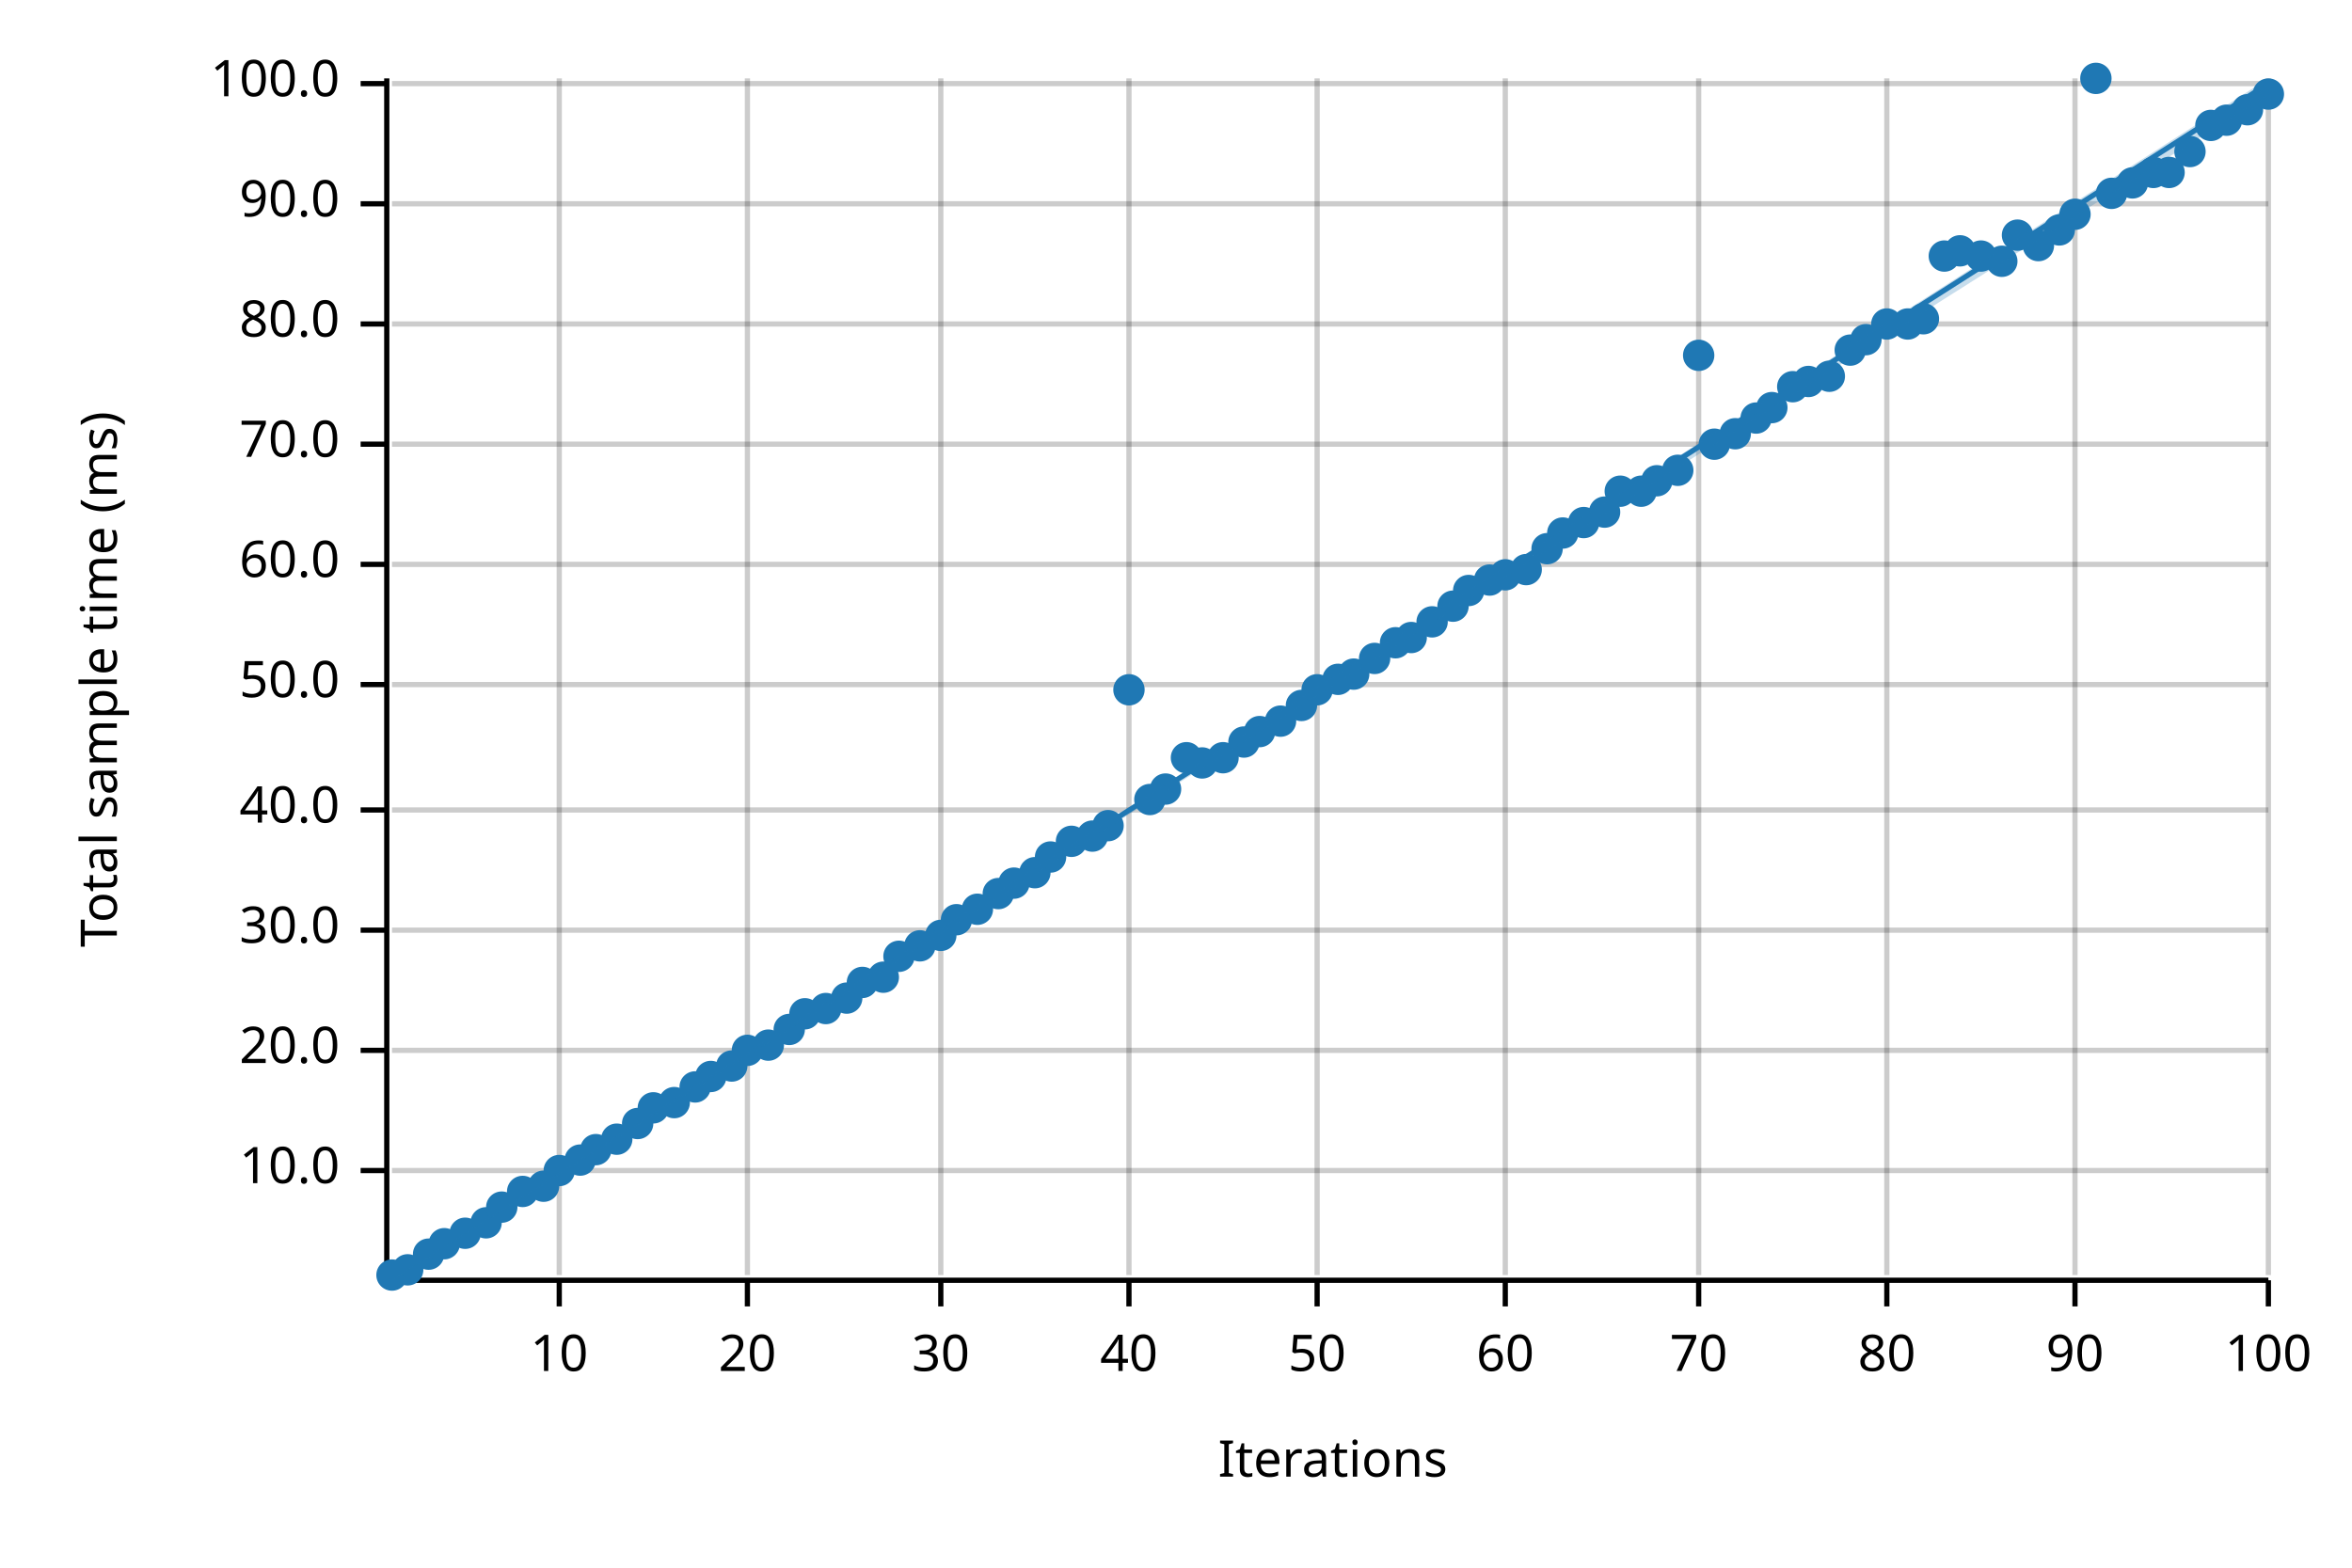
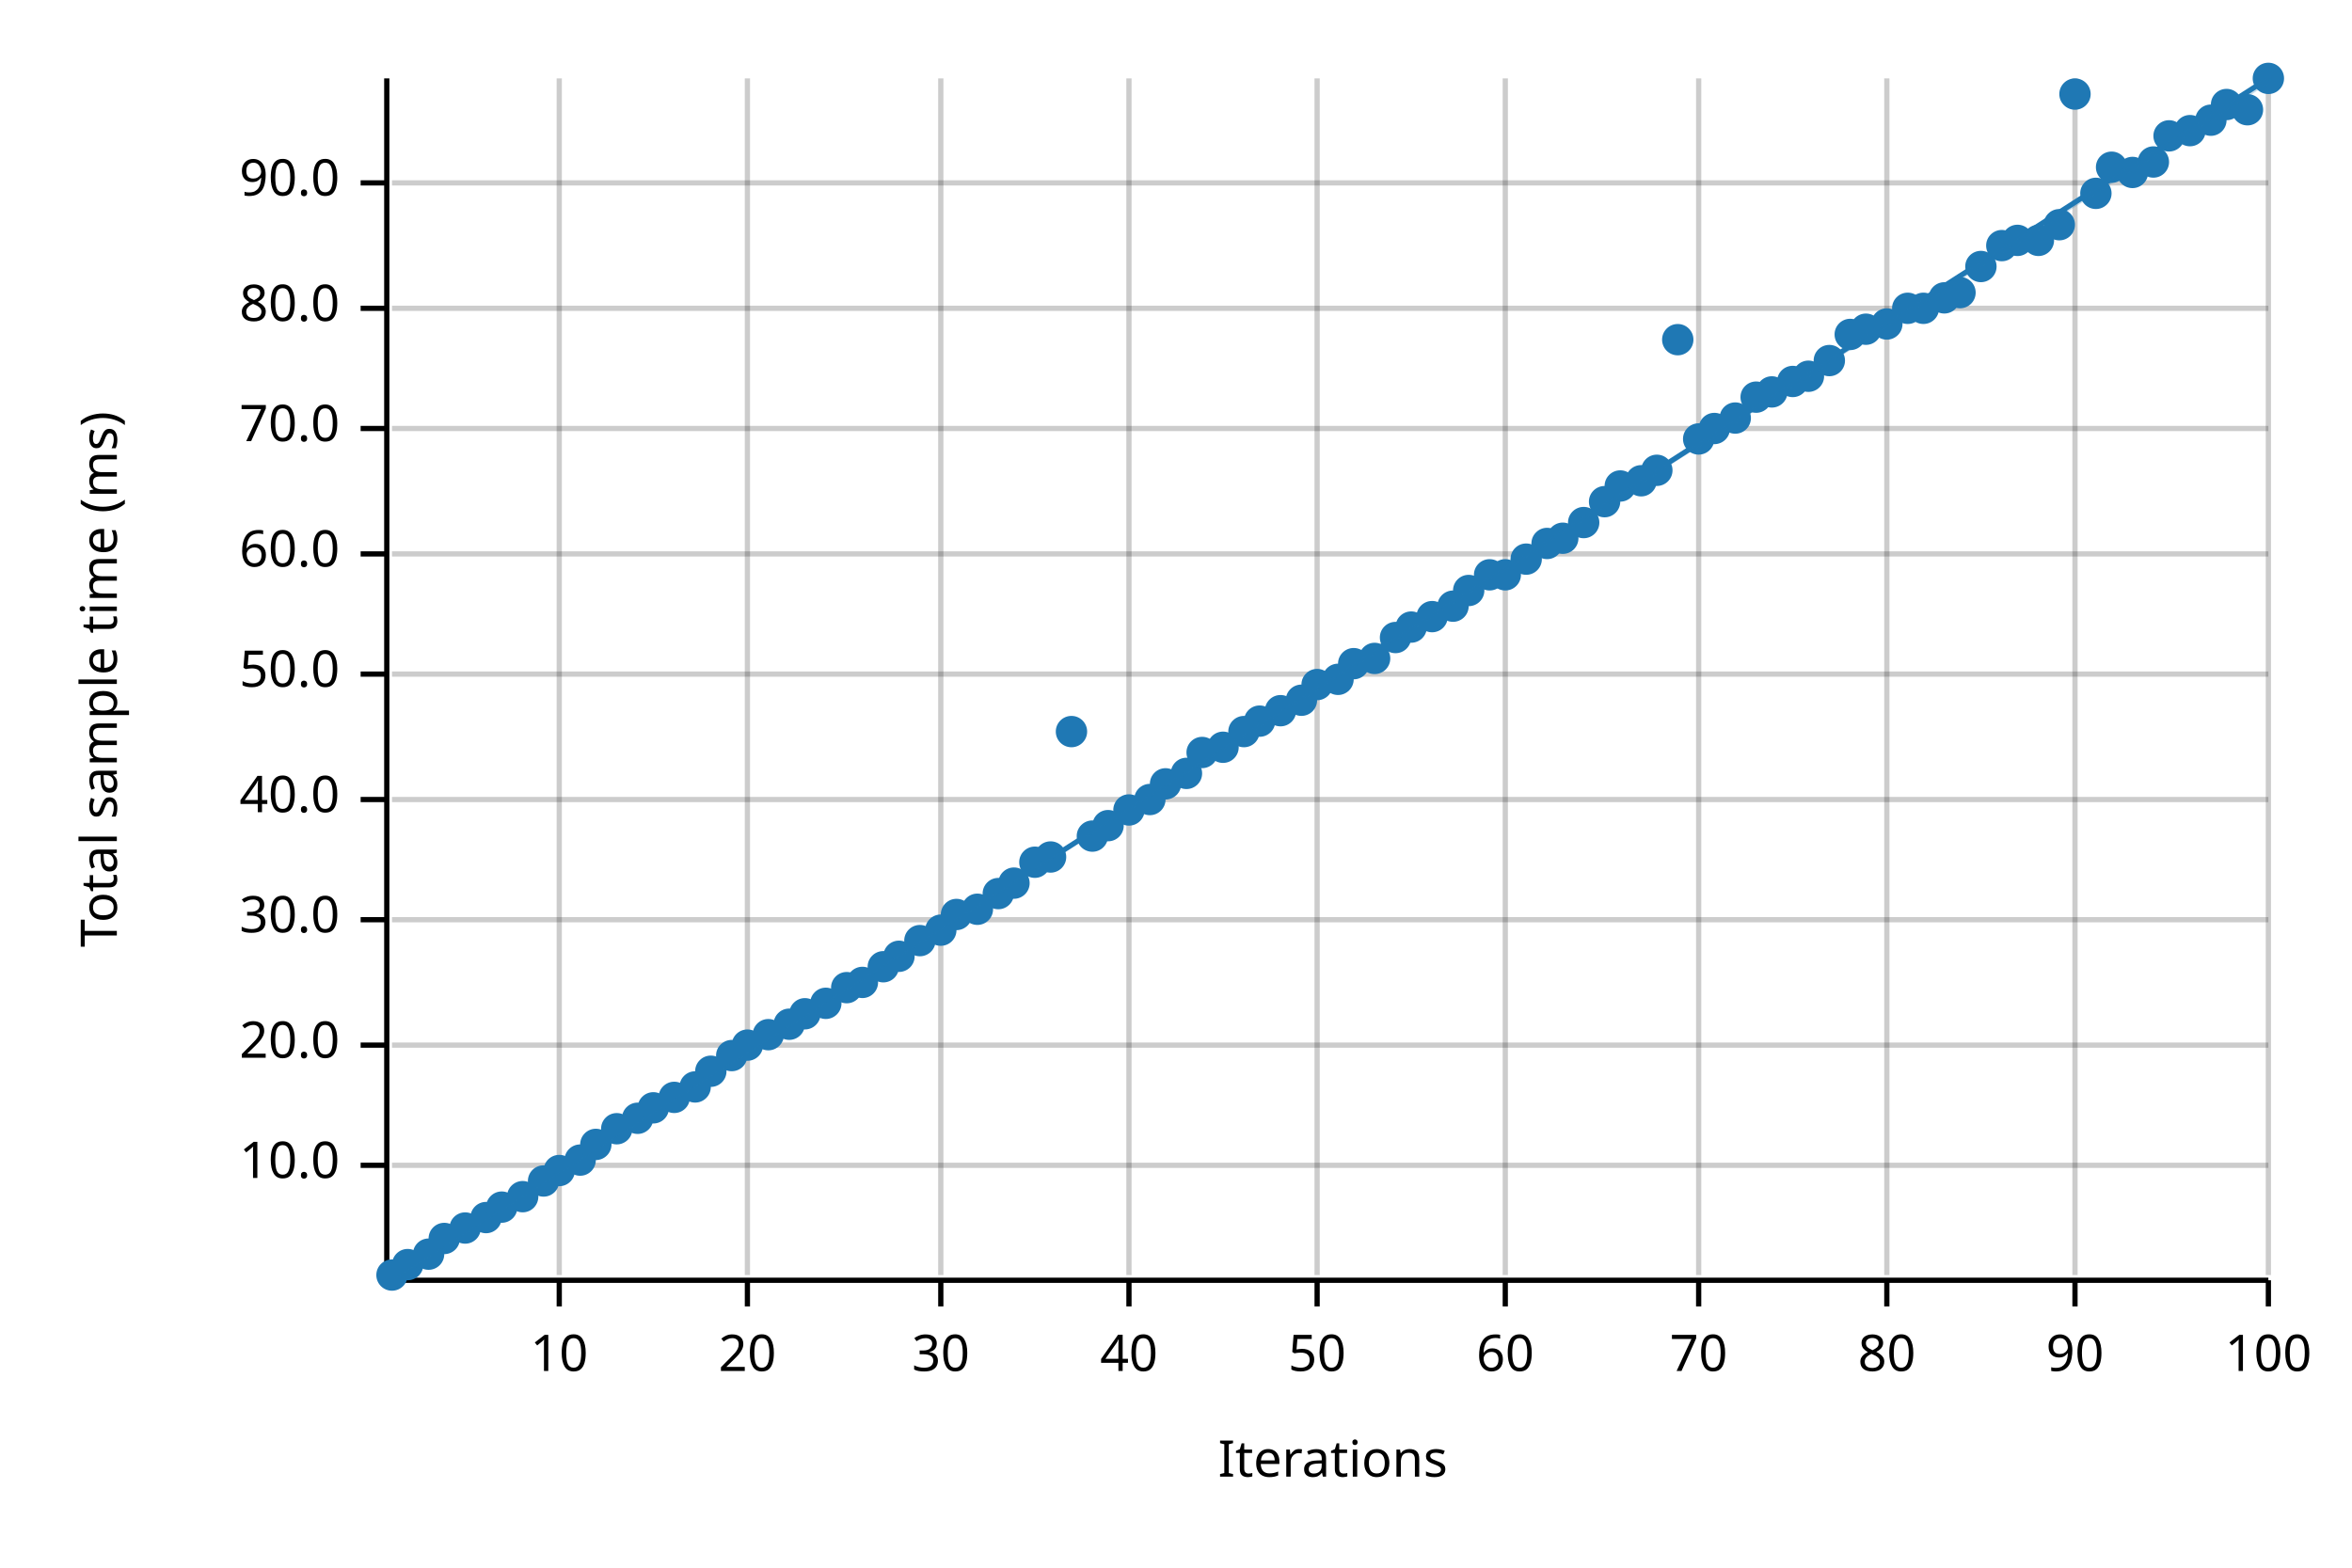
<svg xmlns="http://www.w3.org/2000/svg" width="450" height="300" viewBox="0 0 450 300">
  <text x="15" y="130" dy="0.76em" text-anchor="middle" font-family="sans-serif" font-size="9.677" opacity="1" fill="#000000" transform="rotate(270, 15, 130)">
Total sample time (ms)
</text>
  <text x="255" y="285" dy="-0.5ex" text-anchor="middle" font-family="sans-serif" font-size="9.677" opacity="1" fill="#000000">
Iterations
</text>
  <line opacity="0.2" stroke="#000000" stroke-width="1" x1="107" y1="244" x2="107" y2="15" />
  <line opacity="0.2" stroke="#000000" stroke-width="1" x1="143" y1="244" x2="143" y2="15" />
  <line opacity="0.2" stroke="#000000" stroke-width="1" x1="180" y1="244" x2="180" y2="15" />
  <line opacity="0.2" stroke="#000000" stroke-width="1" x1="216" y1="244" x2="216" y2="15" />
  <line opacity="0.2" stroke="#000000" stroke-width="1" x1="252" y1="244" x2="252" y2="15" />
  <line opacity="0.2" stroke="#000000" stroke-width="1" x1="288" y1="244" x2="288" y2="15" />
  <line opacity="0.2" stroke="#000000" stroke-width="1" x1="325" y1="244" x2="325" y2="15" />
  <line opacity="0.2" stroke="#000000" stroke-width="1" x1="361" y1="244" x2="361" y2="15" />
  <line opacity="0.2" stroke="#000000" stroke-width="1" x1="397" y1="244" x2="397" y2="15" />
  <line opacity="0.2" stroke="#000000" stroke-width="1" x1="434" y1="244" x2="434" y2="15" />
-   <line opacity="0.2" stroke="#000000" stroke-width="1" x1="75" y1="224" x2="434" y2="224" />
-   <line opacity="0.2" stroke="#000000" stroke-width="1" x1="75" y1="201" x2="434" y2="201" />
-   <line opacity="0.2" stroke="#000000" stroke-width="1" x1="75" y1="178" x2="434" y2="178" />
-   <line opacity="0.2" stroke="#000000" stroke-width="1" x1="75" y1="155" x2="434" y2="155" />
-   <line opacity="0.2" stroke="#000000" stroke-width="1" x1="75" y1="131" x2="434" y2="131" />
-   <line opacity="0.2" stroke="#000000" stroke-width="1" x1="75" y1="108" x2="434" y2="108" />
-   <line opacity="0.2" stroke="#000000" stroke-width="1" x1="75" y1="85" x2="434" y2="85" />
-   <line opacity="0.2" stroke="#000000" stroke-width="1" x1="75" y1="62" x2="434" y2="62" />
-   <line opacity="0.2" stroke="#000000" stroke-width="1" x1="75" y1="39" x2="434" y2="39" />
-   <line opacity="0.2" stroke="#000000" stroke-width="1" x1="75" y1="16" x2="434" y2="16" />
+   <line opacity="0.2" stroke="#000000" stroke-width="1" x1="75" y1="223" x2="434" y2="223" />
+   <line opacity="0.2" stroke="#000000" stroke-width="1" x1="75" y1="200" x2="434" y2="200" />
+   <line opacity="0.2" stroke="#000000" stroke-width="1" x1="75" y1="176" x2="434" y2="176" />
+   <line opacity="0.2" stroke="#000000" stroke-width="1" x1="75" y1="153" x2="434" y2="153" />
+   <line opacity="0.2" stroke="#000000" stroke-width="1" x1="75" y1="129" x2="434" y2="129" />
+   <line opacity="0.2" stroke="#000000" stroke-width="1" x1="75" y1="106" x2="434" y2="106" />
+   <line opacity="0.2" stroke="#000000" stroke-width="1" x1="75" y1="82" x2="434" y2="82" />
+   <line opacity="0.2" stroke="#000000" stroke-width="1" x1="75" y1="59" x2="434" y2="59" />
+   <line opacity="0.2" stroke="#000000" stroke-width="1" x1="75" y1="35" x2="434" y2="35" />
  <polyline fill="none" opacity="1" stroke="#000000" stroke-width="1" points="74,15 74,244 " />
-   <text x="65" y="224" dy="0.5ex" text-anchor="end" font-family="sans-serif" font-size="9.677" opacity="1" fill="#000000">
+   <text x="65" y="223" dy="0.5ex" text-anchor="end" font-family="sans-serif" font-size="9.677" opacity="1" fill="#000000">
10.0
</text>
-   <polyline fill="none" opacity="1" stroke="#000000" stroke-width="1" points="69,224 74,224 " />
-   <text x="65" y="201" dy="0.5ex" text-anchor="end" font-family="sans-serif" font-size="9.677" opacity="1" fill="#000000">
+   <polyline fill="none" opacity="1" stroke="#000000" stroke-width="1" points="69,223 74,223 " />
+   <text x="65" y="200" dy="0.5ex" text-anchor="end" font-family="sans-serif" font-size="9.677" opacity="1" fill="#000000">
20.0
</text>
-   <polyline fill="none" opacity="1" stroke="#000000" stroke-width="1" points="69,201 74,201 " />
-   <text x="65" y="178" dy="0.5ex" text-anchor="end" font-family="sans-serif" font-size="9.677" opacity="1" fill="#000000">
+   <polyline fill="none" opacity="1" stroke="#000000" stroke-width="1" points="69,200 74,200 " />
+   <text x="65" y="176" dy="0.5ex" text-anchor="end" font-family="sans-serif" font-size="9.677" opacity="1" fill="#000000">
30.0
</text>
-   <polyline fill="none" opacity="1" stroke="#000000" stroke-width="1" points="69,178 74,178 " />
-   <text x="65" y="155" dy="0.5ex" text-anchor="end" font-family="sans-serif" font-size="9.677" opacity="1" fill="#000000">
+   <polyline fill="none" opacity="1" stroke="#000000" stroke-width="1" points="69,176 74,176 " />
+   <text x="65" y="153" dy="0.5ex" text-anchor="end" font-family="sans-serif" font-size="9.677" opacity="1" fill="#000000">
40.0
</text>
-   <polyline fill="none" opacity="1" stroke="#000000" stroke-width="1" points="69,155 74,155 " />
-   <text x="65" y="131" dy="0.5ex" text-anchor="end" font-family="sans-serif" font-size="9.677" opacity="1" fill="#000000">
+   <polyline fill="none" opacity="1" stroke="#000000" stroke-width="1" points="69,153 74,153 " />
+   <text x="65" y="129" dy="0.5ex" text-anchor="end" font-family="sans-serif" font-size="9.677" opacity="1" fill="#000000">
50.0
</text>
-   <polyline fill="none" opacity="1" stroke="#000000" stroke-width="1" points="69,131 74,131 " />
-   <text x="65" y="108" dy="0.5ex" text-anchor="end" font-family="sans-serif" font-size="9.677" opacity="1" fill="#000000">
+   <polyline fill="none" opacity="1" stroke="#000000" stroke-width="1" points="69,129 74,129 " />
+   <text x="65" y="106" dy="0.5ex" text-anchor="end" font-family="sans-serif" font-size="9.677" opacity="1" fill="#000000">
60.0
</text>
-   <polyline fill="none" opacity="1" stroke="#000000" stroke-width="1" points="69,108 74,108 " />
-   <text x="65" y="85" dy="0.5ex" text-anchor="end" font-family="sans-serif" font-size="9.677" opacity="1" fill="#000000">
+   <polyline fill="none" opacity="1" stroke="#000000" stroke-width="1" points="69,106 74,106 " />
+   <text x="65" y="82" dy="0.5ex" text-anchor="end" font-family="sans-serif" font-size="9.677" opacity="1" fill="#000000">
70.0
</text>
-   <polyline fill="none" opacity="1" stroke="#000000" stroke-width="1" points="69,85 74,85 " />
-   <text x="65" y="62" dy="0.5ex" text-anchor="end" font-family="sans-serif" font-size="9.677" opacity="1" fill="#000000">
+   <polyline fill="none" opacity="1" stroke="#000000" stroke-width="1" points="69,82 74,82 " />
+   <text x="65" y="59" dy="0.5ex" text-anchor="end" font-family="sans-serif" font-size="9.677" opacity="1" fill="#000000">
80.0
</text>
-   <polyline fill="none" opacity="1" stroke="#000000" stroke-width="1" points="69,62 74,62 " />
-   <text x="65" y="39" dy="0.5ex" text-anchor="end" font-family="sans-serif" font-size="9.677" opacity="1" fill="#000000">
+   <polyline fill="none" opacity="1" stroke="#000000" stroke-width="1" points="69,59 74,59 " />
+   <text x="65" y="35" dy="0.5ex" text-anchor="end" font-family="sans-serif" font-size="9.677" opacity="1" fill="#000000">
90.0
</text>
-   <polyline fill="none" opacity="1" stroke="#000000" stroke-width="1" points="69,39 74,39 " />
-   <text x="65" y="16" dy="0.5ex" text-anchor="end" font-family="sans-serif" font-size="9.677" opacity="1" fill="#000000">
- 100.0
- </text>
-   <polyline fill="none" opacity="1" stroke="#000000" stroke-width="1" points="69,16 74,16 " />
+   <polyline fill="none" opacity="1" stroke="#000000" stroke-width="1" points="69,35 74,35 " />
  <polyline fill="none" opacity="1" stroke="#000000" stroke-width="1" points="75,245 434,245 " />
  <text x="107" y="255" dy="0.76em" text-anchor="middle" font-family="sans-serif" font-size="9.677" opacity="1" fill="#000000">
10
</text>
  <polyline fill="none" opacity="1" stroke="#000000" stroke-width="1" points="107,245 107,250 " />
  <text x="143" y="255" dy="0.76em" text-anchor="middle" font-family="sans-serif" font-size="9.677" opacity="1" fill="#000000">
20
</text>
  <polyline fill="none" opacity="1" stroke="#000000" stroke-width="1" points="143,245 143,250 " />
  <text x="180" y="255" dy="0.76em" text-anchor="middle" font-family="sans-serif" font-size="9.677" opacity="1" fill="#000000">
30
</text>
  <polyline fill="none" opacity="1" stroke="#000000" stroke-width="1" points="180,245 180,250 " />
  <text x="216" y="255" dy="0.76em" text-anchor="middle" font-family="sans-serif" font-size="9.677" opacity="1" fill="#000000">
40
</text>
  <polyline fill="none" opacity="1" stroke="#000000" stroke-width="1" points="216,245 216,250 " />
  <text x="252" y="255" dy="0.76em" text-anchor="middle" font-family="sans-serif" font-size="9.677" opacity="1" fill="#000000">
50
</text>
  <polyline fill="none" opacity="1" stroke="#000000" stroke-width="1" points="252,245 252,250 " />
  <text x="288" y="255" dy="0.76em" text-anchor="middle" font-family="sans-serif" font-size="9.677" opacity="1" fill="#000000">
60
</text>
  <polyline fill="none" opacity="1" stroke="#000000" stroke-width="1" points="288,245 288,250 " />
  <text x="325" y="255" dy="0.76em" text-anchor="middle" font-family="sans-serif" font-size="9.677" opacity="1" fill="#000000">
70
</text>
  <polyline fill="none" opacity="1" stroke="#000000" stroke-width="1" points="325,245 325,250 " />
  <text x="361" y="255" dy="0.76em" text-anchor="middle" font-family="sans-serif" font-size="9.677" opacity="1" fill="#000000">
80
</text>
  <polyline fill="none" opacity="1" stroke="#000000" stroke-width="1" points="361,245 361,250 " />
  <text x="397" y="255" dy="0.76em" text-anchor="middle" font-family="sans-serif" font-size="9.677" opacity="1" fill="#000000">
90
</text>
  <polyline fill="none" opacity="1" stroke="#000000" stroke-width="1" points="397,245 397,250 " />
  <text x="434" y="255" dy="0.76em" text-anchor="middle" font-family="sans-serif" font-size="9.677" opacity="1" fill="#000000">
100
</text>
  <polyline fill="none" opacity="1" stroke="#000000" stroke-width="1" points="434,245 434,250 " />
  <circle cx="75" cy="244" r="3" opacity="1" fill="#1F78B4" stroke="none" stroke-width="1" />
-   <circle cx="78" cy="243" r="3" opacity="1" fill="#1F78B4" stroke="none" stroke-width="1" />
+   <circle cx="78" cy="242" r="3" opacity="1" fill="#1F78B4" stroke="none" stroke-width="1" />
  <circle cx="82" cy="240" r="3" opacity="1" fill="#1F78B4" stroke="none" stroke-width="1" />
-   <circle cx="85" cy="238" r="3" opacity="1" fill="#1F78B4" stroke="none" stroke-width="1" />
-   <circle cx="89" cy="236" r="3" opacity="1" fill="#1F78B4" stroke="none" stroke-width="1" />
-   <circle cx="93" cy="234" r="3" opacity="1" fill="#1F78B4" stroke="none" stroke-width="1" />
+   <circle cx="85" cy="237" r="3" opacity="1" fill="#1F78B4" stroke="none" stroke-width="1" />
+   <circle cx="89" cy="235" r="3" opacity="1" fill="#1F78B4" stroke="none" stroke-width="1" />
+   <circle cx="93" cy="233" r="3" opacity="1" fill="#1F78B4" stroke="none" stroke-width="1" />
  <circle cx="96" cy="231" r="3" opacity="1" fill="#1F78B4" stroke="none" stroke-width="1" />
-   <circle cx="100" cy="228" r="3" opacity="1" fill="#1F78B4" stroke="none" stroke-width="1" />
-   <circle cx="104" cy="227" r="3" opacity="1" fill="#1F78B4" stroke="none" stroke-width="1" />
+   <circle cx="100" cy="229" r="3" opacity="1" fill="#1F78B4" stroke="none" stroke-width="1" />
+   <circle cx="104" cy="226" r="3" opacity="1" fill="#1F78B4" stroke="none" stroke-width="1" />
  <circle cx="107" cy="224" r="3" opacity="1" fill="#1F78B4" stroke="none" stroke-width="1" />
  <circle cx="111" cy="222" r="3" opacity="1" fill="#1F78B4" stroke="none" stroke-width="1" />
-   <circle cx="114" cy="220" r="3" opacity="1" fill="#1F78B4" stroke="none" stroke-width="1" />
-   <circle cx="118" cy="218" r="3" opacity="1" fill="#1F78B4" stroke="none" stroke-width="1" />
-   <circle cx="122" cy="215" r="3" opacity="1" fill="#1F78B4" stroke="none" stroke-width="1" />
+   <circle cx="114" cy="219" r="3" opacity="1" fill="#1F78B4" stroke="none" stroke-width="1" />
+   <circle cx="118" cy="216" r="3" opacity="1" fill="#1F78B4" stroke="none" stroke-width="1" />
+   <circle cx="122" cy="214" r="3" opacity="1" fill="#1F78B4" stroke="none" stroke-width="1" />
  <circle cx="125" cy="212" r="3" opacity="1" fill="#1F78B4" stroke="none" stroke-width="1" />
-   <circle cx="129" cy="211" r="3" opacity="1" fill="#1F78B4" stroke="none" stroke-width="1" />
+   <circle cx="129" cy="210" r="3" opacity="1" fill="#1F78B4" stroke="none" stroke-width="1" />
  <circle cx="133" cy="208" r="3" opacity="1" fill="#1F78B4" stroke="none" stroke-width="1" />
-   <circle cx="136" cy="206" r="3" opacity="1" fill="#1F78B4" stroke="none" stroke-width="1" />
-   <circle cx="140" cy="204" r="3" opacity="1" fill="#1F78B4" stroke="none" stroke-width="1" />
-   <circle cx="143" cy="201" r="3" opacity="1" fill="#1F78B4" stroke="none" stroke-width="1" />
-   <circle cx="147" cy="200" r="3" opacity="1" fill="#1F78B4" stroke="none" stroke-width="1" />
-   <circle cx="151" cy="197" r="3" opacity="1" fill="#1F78B4" stroke="none" stroke-width="1" />
+   <circle cx="136" cy="205" r="3" opacity="1" fill="#1F78B4" stroke="none" stroke-width="1" />
+   <circle cx="140" cy="202" r="3" opacity="1" fill="#1F78B4" stroke="none" stroke-width="1" />
+   <circle cx="143" cy="200" r="3" opacity="1" fill="#1F78B4" stroke="none" stroke-width="1" />
+   <circle cx="147" cy="198" r="3" opacity="1" fill="#1F78B4" stroke="none" stroke-width="1" />
+   <circle cx="151" cy="196" r="3" opacity="1" fill="#1F78B4" stroke="none" stroke-width="1" />
  <circle cx="154" cy="194" r="3" opacity="1" fill="#1F78B4" stroke="none" stroke-width="1" />
-   <circle cx="158" cy="193" r="3" opacity="1" fill="#1F78B4" stroke="none" stroke-width="1" />
-   <circle cx="162" cy="191" r="3" opacity="1" fill="#1F78B4" stroke="none" stroke-width="1" />
+   <circle cx="158" cy="192" r="3" opacity="1" fill="#1F78B4" stroke="none" stroke-width="1" />
+   <circle cx="162" cy="189" r="3" opacity="1" fill="#1F78B4" stroke="none" stroke-width="1" />
  <circle cx="165" cy="188" r="3" opacity="1" fill="#1F78B4" stroke="none" stroke-width="1" />
-   <circle cx="169" cy="187" r="3" opacity="1" fill="#1F78B4" stroke="none" stroke-width="1" />
+   <circle cx="169" cy="185" r="3" opacity="1" fill="#1F78B4" stroke="none" stroke-width="1" />
  <circle cx="172" cy="183" r="3" opacity="1" fill="#1F78B4" stroke="none" stroke-width="1" />
-   <circle cx="176" cy="181" r="3" opacity="1" fill="#1F78B4" stroke="none" stroke-width="1" />
-   <circle cx="180" cy="179" r="3" opacity="1" fill="#1F78B4" stroke="none" stroke-width="1" />
-   <circle cx="183" cy="176" r="3" opacity="1" fill="#1F78B4" stroke="none" stroke-width="1" />
+   <circle cx="176" cy="180" r="3" opacity="1" fill="#1F78B4" stroke="none" stroke-width="1" />
+   <circle cx="180" cy="178" r="3" opacity="1" fill="#1F78B4" stroke="none" stroke-width="1" />
+   <circle cx="183" cy="175" r="3" opacity="1" fill="#1F78B4" stroke="none" stroke-width="1" />
  <circle cx="187" cy="174" r="3" opacity="1" fill="#1F78B4" stroke="none" stroke-width="1" />
  <circle cx="191" cy="171" r="3" opacity="1" fill="#1F78B4" stroke="none" stroke-width="1" />
  <circle cx="194" cy="169" r="3" opacity="1" fill="#1F78B4" stroke="none" stroke-width="1" />
-   <circle cx="198" cy="167" r="3" opacity="1" fill="#1F78B4" stroke="none" stroke-width="1" />
+   <circle cx="198" cy="165" r="3" opacity="1" fill="#1F78B4" stroke="none" stroke-width="1" />
  <circle cx="201" cy="164" r="3" opacity="1" fill="#1F78B4" stroke="none" stroke-width="1" />
-   <circle cx="205" cy="161" r="3" opacity="1" fill="#1F78B4" stroke="none" stroke-width="1" />
+   <circle cx="205" cy="140" r="3" opacity="1" fill="#1F78B4" stroke="none" stroke-width="1" />
  <circle cx="209" cy="160" r="3" opacity="1" fill="#1F78B4" stroke="none" stroke-width="1" />
  <circle cx="212" cy="158" r="3" opacity="1" fill="#1F78B4" stroke="none" stroke-width="1" />
-   <circle cx="216" cy="132" r="3" opacity="1" fill="#1F78B4" stroke="none" stroke-width="1" />
+   <circle cx="216" cy="155" r="3" opacity="1" fill="#1F78B4" stroke="none" stroke-width="1" />
  <circle cx="220" cy="153" r="3" opacity="1" fill="#1F78B4" stroke="none" stroke-width="1" />
-   <circle cx="223" cy="151" r="3" opacity="1" fill="#1F78B4" stroke="none" stroke-width="1" />
-   <circle cx="227" cy="145" r="3" opacity="1" fill="#1F78B4" stroke="none" stroke-width="1" />
-   <circle cx="230" cy="146" r="3" opacity="1" fill="#1F78B4" stroke="none" stroke-width="1" />
-   <circle cx="234" cy="145" r="3" opacity="1" fill="#1F78B4" stroke="none" stroke-width="1" />
-   <circle cx="238" cy="142" r="3" opacity="1" fill="#1F78B4" stroke="none" stroke-width="1" />
-   <circle cx="241" cy="140" r="3" opacity="1" fill="#1F78B4" stroke="none" stroke-width="1" />
-   <circle cx="245" cy="138" r="3" opacity="1" fill="#1F78B4" stroke="none" stroke-width="1" />
-   <circle cx="249" cy="135" r="3" opacity="1" fill="#1F78B4" stroke="none" stroke-width="1" />
-   <circle cx="252" cy="132" r="3" opacity="1" fill="#1F78B4" stroke="none" stroke-width="1" />
+   <circle cx="223" cy="150" r="3" opacity="1" fill="#1F78B4" stroke="none" stroke-width="1" />
+   <circle cx="227" cy="148" r="3" opacity="1" fill="#1F78B4" stroke="none" stroke-width="1" />
+   <circle cx="230" cy="144" r="3" opacity="1" fill="#1F78B4" stroke="none" stroke-width="1" />
+   <circle cx="234" cy="143" r="3" opacity="1" fill="#1F78B4" stroke="none" stroke-width="1" />
+   <circle cx="238" cy="140" r="3" opacity="1" fill="#1F78B4" stroke="none" stroke-width="1" />
+   <circle cx="241" cy="138" r="3" opacity="1" fill="#1F78B4" stroke="none" stroke-width="1" />
+   <circle cx="245" cy="136" r="3" opacity="1" fill="#1F78B4" stroke="none" stroke-width="1" />
+   <circle cx="249" cy="134" r="3" opacity="1" fill="#1F78B4" stroke="none" stroke-width="1" />
+   <circle cx="252" cy="131" r="3" opacity="1" fill="#1F78B4" stroke="none" stroke-width="1" />
  <circle cx="256" cy="130" r="3" opacity="1" fill="#1F78B4" stroke="none" stroke-width="1" />
-   <circle cx="259" cy="129" r="3" opacity="1" fill="#1F78B4" stroke="none" stroke-width="1" />
+   <circle cx="259" cy="127" r="3" opacity="1" fill="#1F78B4" stroke="none" stroke-width="1" />
  <circle cx="263" cy="126" r="3" opacity="1" fill="#1F78B4" stroke="none" stroke-width="1" />
-   <circle cx="267" cy="123" r="3" opacity="1" fill="#1F78B4" stroke="none" stroke-width="1" />
-   <circle cx="270" cy="122" r="3" opacity="1" fill="#1F78B4" stroke="none" stroke-width="1" />
-   <circle cx="274" cy="119" r="3" opacity="1" fill="#1F78B4" stroke="none" stroke-width="1" />
+   <circle cx="267" cy="122" r="3" opacity="1" fill="#1F78B4" stroke="none" stroke-width="1" />
+   <circle cx="270" cy="120" r="3" opacity="1" fill="#1F78B4" stroke="none" stroke-width="1" />
+   <circle cx="274" cy="118" r="3" opacity="1" fill="#1F78B4" stroke="none" stroke-width="1" />
  <circle cx="278" cy="116" r="3" opacity="1" fill="#1F78B4" stroke="none" stroke-width="1" />
  <circle cx="281" cy="113" r="3" opacity="1" fill="#1F78B4" stroke="none" stroke-width="1" />
-   <circle cx="285" cy="111" r="3" opacity="1" fill="#1F78B4" stroke="none" stroke-width="1" />
+   <circle cx="285" cy="110" r="3" opacity="1" fill="#1F78B4" stroke="none" stroke-width="1" />
  <circle cx="288" cy="110" r="3" opacity="1" fill="#1F78B4" stroke="none" stroke-width="1" />
-   <circle cx="292" cy="109" r="3" opacity="1" fill="#1F78B4" stroke="none" stroke-width="1" />
-   <circle cx="296" cy="105" r="3" opacity="1" fill="#1F78B4" stroke="none" stroke-width="1" />
-   <circle cx="299" cy="102" r="3" opacity="1" fill="#1F78B4" stroke="none" stroke-width="1" />
+   <circle cx="292" cy="107" r="3" opacity="1" fill="#1F78B4" stroke="none" stroke-width="1" />
+   <circle cx="296" cy="104" r="3" opacity="1" fill="#1F78B4" stroke="none" stroke-width="1" />
+   <circle cx="299" cy="103" r="3" opacity="1" fill="#1F78B4" stroke="none" stroke-width="1" />
  <circle cx="303" cy="100" r="3" opacity="1" fill="#1F78B4" stroke="none" stroke-width="1" />
-   <circle cx="307" cy="98" r="3" opacity="1" fill="#1F78B4" stroke="none" stroke-width="1" />
-   <circle cx="310" cy="94" r="3" opacity="1" fill="#1F78B4" stroke="none" stroke-width="1" />
-   <circle cx="314" cy="94" r="3" opacity="1" fill="#1F78B4" stroke="none" stroke-width="1" />
-   <circle cx="317" cy="92" r="3" opacity="1" fill="#1F78B4" stroke="none" stroke-width="1" />
-   <circle cx="321" cy="90" r="3" opacity="1" fill="#1F78B4" stroke="none" stroke-width="1" />
-   <circle cx="325" cy="68" r="3" opacity="1" fill="#1F78B4" stroke="none" stroke-width="1" />
-   <circle cx="328" cy="85" r="3" opacity="1" fill="#1F78B4" stroke="none" stroke-width="1" />
-   <circle cx="332" cy="83" r="3" opacity="1" fill="#1F78B4" stroke="none" stroke-width="1" />
-   <circle cx="336" cy="80" r="3" opacity="1" fill="#1F78B4" stroke="none" stroke-width="1" />
-   <circle cx="339" cy="78" r="3" opacity="1" fill="#1F78B4" stroke="none" stroke-width="1" />
-   <circle cx="343" cy="74" r="3" opacity="1" fill="#1F78B4" stroke="none" stroke-width="1" />
-   <circle cx="346" cy="73" r="3" opacity="1" fill="#1F78B4" stroke="none" stroke-width="1" />
-   <circle cx="350" cy="72" r="3" opacity="1" fill="#1F78B4" stroke="none" stroke-width="1" />
-   <circle cx="354" cy="67" r="3" opacity="1" fill="#1F78B4" stroke="none" stroke-width="1" />
-   <circle cx="357" cy="65" r="3" opacity="1" fill="#1F78B4" stroke="none" stroke-width="1" />
+   <circle cx="307" cy="96" r="3" opacity="1" fill="#1F78B4" stroke="none" stroke-width="1" />
+   <circle cx="310" cy="93" r="3" opacity="1" fill="#1F78B4" stroke="none" stroke-width="1" />
+   <circle cx="314" cy="92" r="3" opacity="1" fill="#1F78B4" stroke="none" stroke-width="1" />
+   <circle cx="317" cy="90" r="3" opacity="1" fill="#1F78B4" stroke="none" stroke-width="1" />
+   <circle cx="321" cy="65" r="3" opacity="1" fill="#1F78B4" stroke="none" stroke-width="1" />
+   <circle cx="325" cy="84" r="3" opacity="1" fill="#1F78B4" stroke="none" stroke-width="1" />
+   <circle cx="328" cy="82" r="3" opacity="1" fill="#1F78B4" stroke="none" stroke-width="1" />
+   <circle cx="332" cy="80" r="3" opacity="1" fill="#1F78B4" stroke="none" stroke-width="1" />
+   <circle cx="336" cy="76" r="3" opacity="1" fill="#1F78B4" stroke="none" stroke-width="1" />
+   <circle cx="339" cy="75" r="3" opacity="1" fill="#1F78B4" stroke="none" stroke-width="1" />
+   <circle cx="343" cy="73" r="3" opacity="1" fill="#1F78B4" stroke="none" stroke-width="1" />
+   <circle cx="346" cy="72" r="3" opacity="1" fill="#1F78B4" stroke="none" stroke-width="1" />
+   <circle cx="350" cy="69" r="3" opacity="1" fill="#1F78B4" stroke="none" stroke-width="1" />
+   <circle cx="354" cy="64" r="3" opacity="1" fill="#1F78B4" stroke="none" stroke-width="1" />
+   <circle cx="357" cy="63" r="3" opacity="1" fill="#1F78B4" stroke="none" stroke-width="1" />
  <circle cx="361" cy="62" r="3" opacity="1" fill="#1F78B4" stroke="none" stroke-width="1" />
-   <circle cx="365" cy="62" r="3" opacity="1" fill="#1F78B4" stroke="none" stroke-width="1" />
-   <circle cx="368" cy="61" r="3" opacity="1" fill="#1F78B4" stroke="none" stroke-width="1" />
-   <circle cx="372" cy="49" r="3" opacity="1" fill="#1F78B4" stroke="none" stroke-width="1" />
-   <circle cx="375" cy="48" r="3" opacity="1" fill="#1F78B4" stroke="none" stroke-width="1" />
-   <circle cx="379" cy="49" r="3" opacity="1" fill="#1F78B4" stroke="none" stroke-width="1" />
-   <circle cx="383" cy="50" r="3" opacity="1" fill="#1F78B4" stroke="none" stroke-width="1" />
-   <circle cx="386" cy="45" r="3" opacity="1" fill="#1F78B4" stroke="none" stroke-width="1" />
-   <circle cx="390" cy="47" r="3" opacity="1" fill="#1F78B4" stroke="none" stroke-width="1" />
-   <circle cx="394" cy="44" r="3" opacity="1" fill="#1F78B4" stroke="none" stroke-width="1" />
-   <circle cx="397" cy="41" r="3" opacity="1" fill="#1F78B4" stroke="none" stroke-width="1" />
-   <circle cx="401" cy="15" r="3" opacity="1" fill="#1F78B4" stroke="none" stroke-width="1" />
-   <circle cx="404" cy="37" r="3" opacity="1" fill="#1F78B4" stroke="none" stroke-width="1" />
-   <circle cx="408" cy="35" r="3" opacity="1" fill="#1F78B4" stroke="none" stroke-width="1" />
-   <circle cx="412" cy="33" r="3" opacity="1" fill="#1F78B4" stroke="none" stroke-width="1" />
-   <circle cx="415" cy="33" r="3" opacity="1" fill="#1F78B4" stroke="none" stroke-width="1" />
-   <circle cx="419" cy="29" r="3" opacity="1" fill="#1F78B4" stroke="none" stroke-width="1" />
-   <circle cx="423" cy="24" r="3" opacity="1" fill="#1F78B4" stroke="none" stroke-width="1" />
-   <circle cx="426" cy="23" r="3" opacity="1" fill="#1F78B4" stroke="none" stroke-width="1" />
+   <circle cx="365" cy="59" r="3" opacity="1" fill="#1F78B4" stroke="none" stroke-width="1" />
+   <circle cx="368" cy="59" r="3" opacity="1" fill="#1F78B4" stroke="none" stroke-width="1" />
+   <circle cx="372" cy="57" r="3" opacity="1" fill="#1F78B4" stroke="none" stroke-width="1" />
+   <circle cx="375" cy="56" r="3" opacity="1" fill="#1F78B4" stroke="none" stroke-width="1" />
+   <circle cx="379" cy="51" r="3" opacity="1" fill="#1F78B4" stroke="none" stroke-width="1" />
+   <circle cx="383" cy="47" r="3" opacity="1" fill="#1F78B4" stroke="none" stroke-width="1" />
+   <circle cx="386" cy="46" r="3" opacity="1" fill="#1F78B4" stroke="none" stroke-width="1" />
+   <circle cx="390" cy="46" r="3" opacity="1" fill="#1F78B4" stroke="none" stroke-width="1" />
+   <circle cx="394" cy="43" r="3" opacity="1" fill="#1F78B4" stroke="none" stroke-width="1" />
+   <circle cx="397" cy="18" r="3" opacity="1" fill="#1F78B4" stroke="none" stroke-width="1" />
+   <circle cx="401" cy="37" r="3" opacity="1" fill="#1F78B4" stroke="none" stroke-width="1" />
+   <circle cx="404" cy="32" r="3" opacity="1" fill="#1F78B4" stroke="none" stroke-width="1" />
+   <circle cx="408" cy="33" r="3" opacity="1" fill="#1F78B4" stroke="none" stroke-width="1" />
+   <circle cx="412" cy="31" r="3" opacity="1" fill="#1F78B4" stroke="none" stroke-width="1" />
+   <circle cx="415" cy="26" r="3" opacity="1" fill="#1F78B4" stroke="none" stroke-width="1" />
+   <circle cx="419" cy="25" r="3" opacity="1" fill="#1F78B4" stroke="none" stroke-width="1" />
+   <circle cx="423" cy="23" r="3" opacity="1" fill="#1F78B4" stroke="none" stroke-width="1" />
+   <circle cx="426" cy="20" r="3" opacity="1" fill="#1F78B4" stroke="none" stroke-width="1" />
  <circle cx="430" cy="21" r="3" opacity="1" fill="#1F78B4" stroke="none" stroke-width="1" />
-   <circle cx="434" cy="18" r="3" opacity="1" fill="#1F78B4" stroke="none" stroke-width="1" />
-   <polyline fill="none" opacity="1" stroke="#1F78B4" stroke-width="1" points="75,245 434,16 " />
-   <polygon opacity="0.25" fill="#1F78B4" points="75,245 434,18 434,15 " />
+   <circle cx="434" cy="15" r="3" opacity="1" fill="#1F78B4" stroke="none" stroke-width="1" />
+   <polyline fill="none" opacity="1" stroke="#1F78B4" stroke-width="1" points="75,245 434,15 " />
+   <polygon opacity="0.25" fill="#1F78B4" points="75,245 434,16 434,15 " />
</svg>
